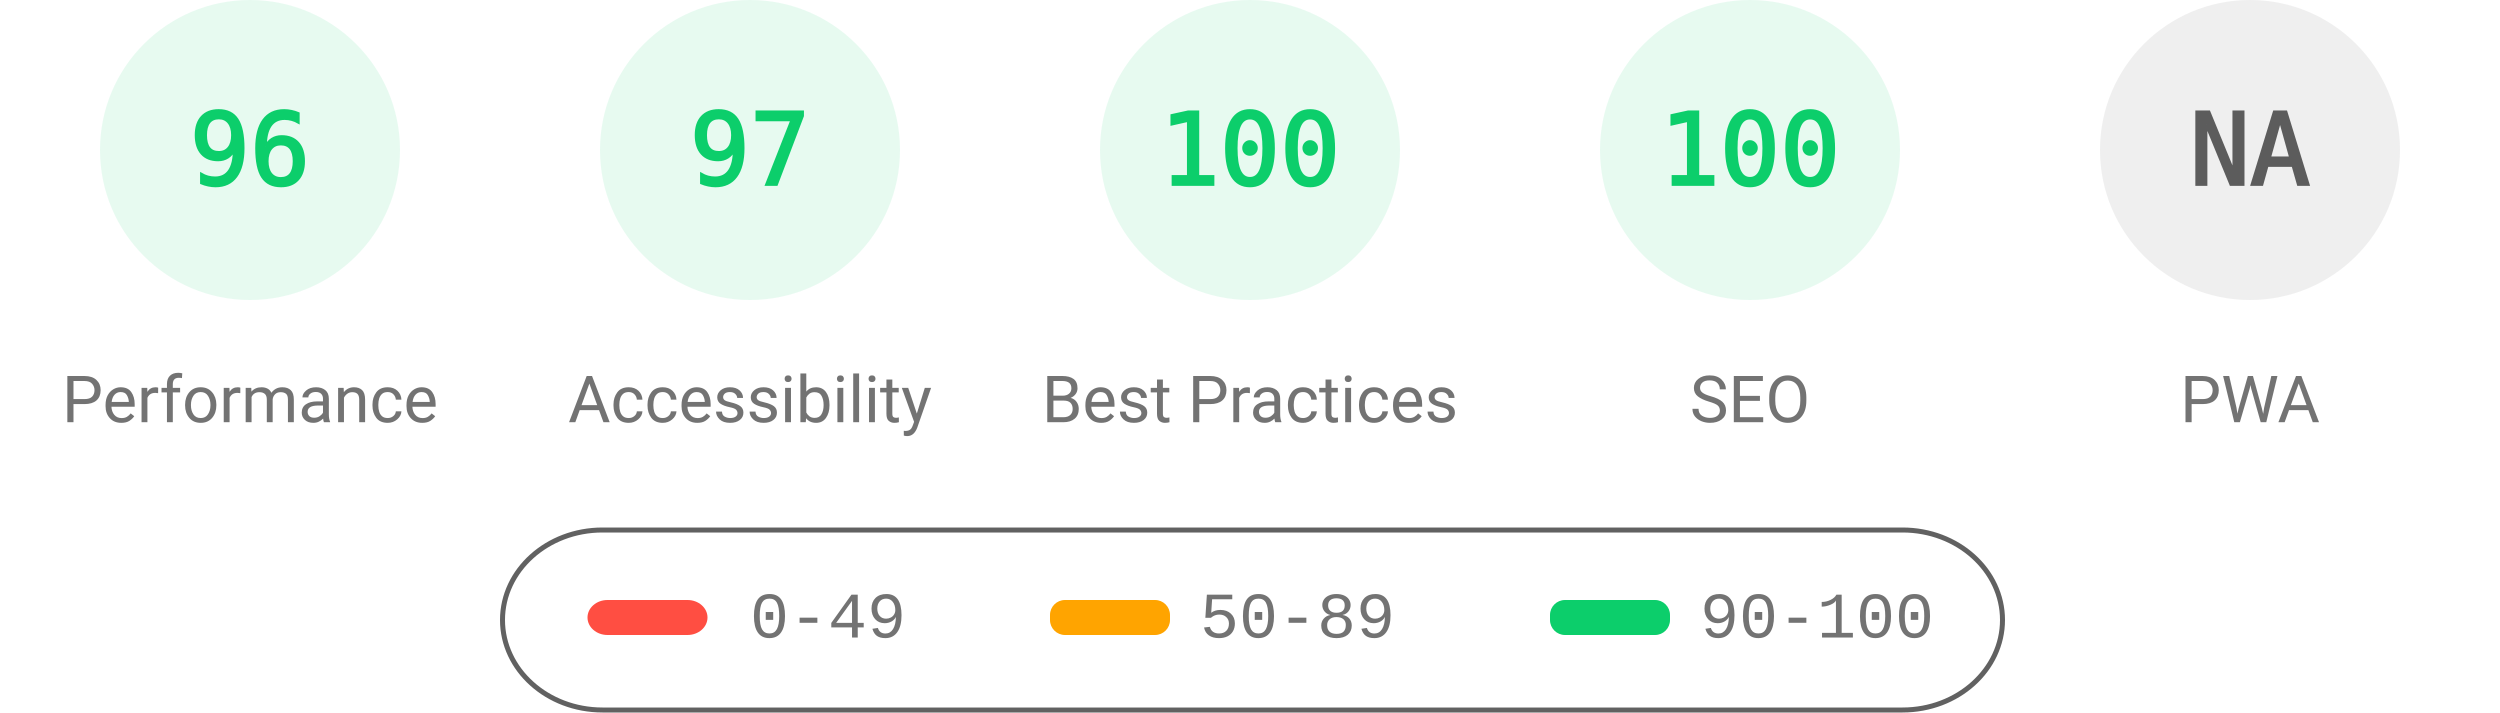
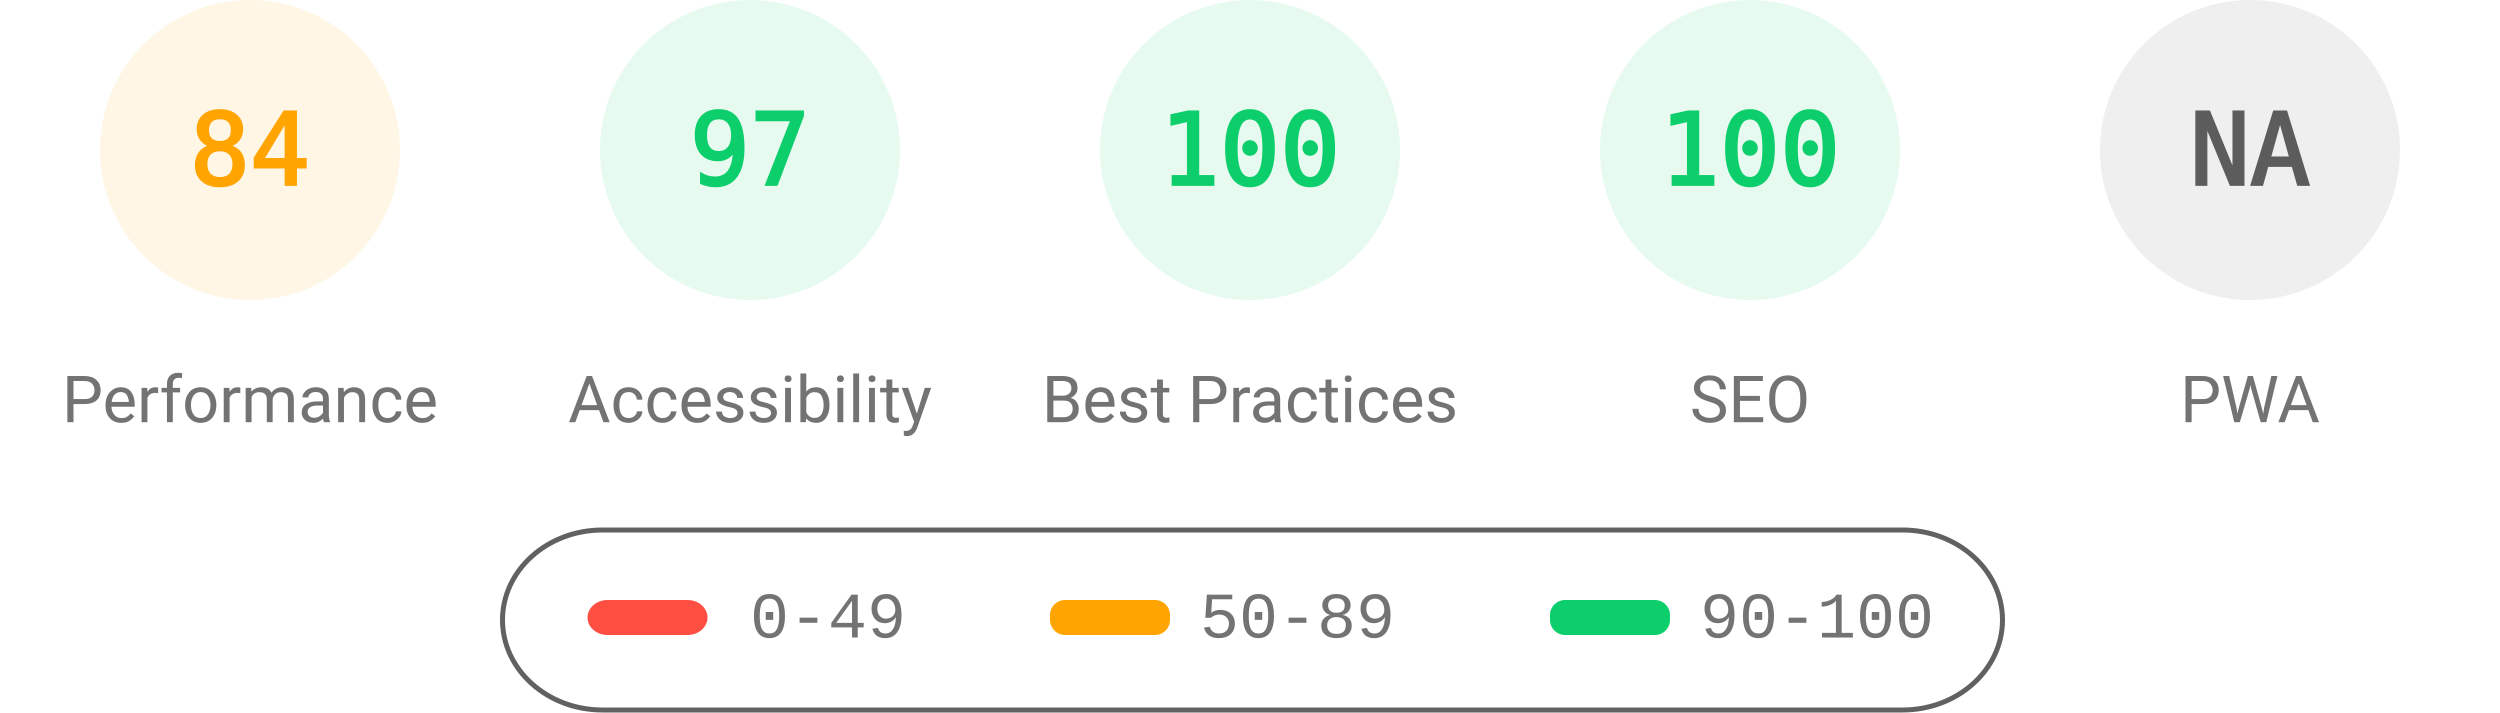
<svg xmlns="http://www.w3.org/2000/svg" fill="none" width="1000" height="285">
  <style>.gauge-base{opacity:.1}.gauge-arc{fill:none;animation-delay:250ms;stroke-linecap:round;transform:rotate(-90deg);transform-origin:100px 60px;animation:load-gauge 1s ease forwards}.guage-text{font-size:40px;font-family:monospace;text-align:center}.guage-red{color:#ff4e42;fill:#ff4e42;stroke:#ff4e42}.guage-orange{color:#ffa400;fill:#ffa400;stroke:#ffa400}.guage-green{color:#0cce6b;fill:#0cce6b;stroke:#0cce6b}.guage-undefined{color:#5c5c5c;fill:#5c5c5c;stroke:#5c5c5c}.guage-title{color:#737373;fill:#737373;stroke:none;font-size:26px;line-height:26px;font-family:Roboto,Halvetica,Arial,sans-serif}@keyframes load-gauge{from{stroke-dasharray:0 352.858}}</style>
-   <svg class="guage-div guage-perf guage-green" viewBox="0 0 200 200" width="200" height="200">
+   <svg class="guage-div guage-perf guage-orange" viewBox="0 0 200 200" width="200" height="200">
    <circle class="gauge-base" r="56" cx="100" cy="60" stroke-width="8" />
-     <circle class="gauge-arc guage-arc-1" r="56" cx="100" cy="60" stroke-width="8" style="stroke-dasharray:337.784,351.858" />
-     <text class="guage-text" x="100" y="60" alignment-baseline="central" dominant-baseline="central" text-anchor="middle">96</text>
+     <circle class="gauge-arc guage-arc-1" r="56" cx="100" cy="60" stroke-width="8" style="stroke-dasharray:295.561,351.858" />
+     <text class="guage-text" x="100" y="60" alignment-baseline="central" dominant-baseline="central" text-anchor="middle">84</text>
    <text class="guage-title" x="100" y="160" alignment-baseline="central" dominant-baseline="central" text-anchor="middle">Performance</text>
  </svg>
  <svg class="guage-div guage-acc guage-green" viewBox="0 0 200 200" width="200" height="200" x="200">
    <circle class="gauge-base" r="56" cx="100" cy="60" stroke-width="8" />
    <circle class="gauge-arc guage-arc-2" r="56" cx="100" cy="60" stroke-width="8" style="stroke-dasharray:341.302,351.858" />
    <text class="guage-text" x="100" y="60" alignment-baseline="central" dominant-baseline="central" text-anchor="middle">97</text>
    <text class="guage-title" x="100" y="160" alignment-baseline="central" dominant-baseline="central" text-anchor="middle">Accessibility</text>
  </svg>
  <svg class="guage-div guage-best guage-green" viewBox="0 0 200 200" width="200" height="200" x="400">
    <circle class="gauge-base" r="56" cx="100" cy="60" stroke-width="8" />
    <circle class="gauge-arc guage-arc-3" r="56" cx="100" cy="60" stroke-width="8" style="stroke-dasharray:351.858,351.858" />
    <text class="guage-text" x="100" y="60" alignment-baseline="central" dominant-baseline="central" text-anchor="middle">100</text>
    <text class="guage-title" x="100" y="160" alignment-baseline="central" dominant-baseline="central" text-anchor="middle">Best Practices</text>
  </svg>
  <svg class="guage-div guage-seo guage-green" viewBox="0 0 200 200" width="200" height="200" x="600">
    <circle class="gauge-base" r="56" cx="100" cy="60" stroke-width="8" />
    <circle class="gauge-arc guage-arc-4" r="56" cx="100" cy="60" stroke-width="8" style="stroke-dasharray:351.858,351.858" />
    <text class="guage-text" x="100" y="60" alignment-baseline="central" dominant-baseline="central" text-anchor="middle">100</text>
    <text class="guage-title" x="100" y="160" alignment-baseline="central" dominant-baseline="central" text-anchor="middle">SEO</text>
  </svg>
  <svg class="guage-div guage-pwa guage-undefined" viewBox="0 0 200 200" width="200" height="200" x="800">
    <circle class="gauge-base" r="56" cx="100" cy="60" stroke-width="8" />
    <circle class="gauge-arc guage-arc-4" r="56" cx="100" cy="60" stroke-width="8" style="stroke-dasharray:351.858,351.858" />
    <text class="guage-text" x="100" y="60" alignment-baseline="central" dominant-baseline="central" text-anchor="middle">NA</text>
    <text class="guage-title" x="100" y="160" alignment-baseline="central" dominant-baseline="central" text-anchor="middle">PWA</text>
  </svg>
  <svg width="604" height="76" x="200" y="210">
    <path fill="none" id="canvas_background" d="M-1-1h604v80H-1z" />
    <rect fill-opacity="0" stroke="#616161" stroke-width="2" rx="40" id="svg_2" height="72" width="600" y="2" x="1" fill="#000" />
    <rect stroke="#000" rx="8" id="svg_3" height="14" width="48" y="30" x="35" stroke-opacity="null" stroke-width="0" fill="#ff4e42" />
    <rect stroke="#000" rx="6" id="svg_4" height="14" width="48" y="30" x="220" stroke-opacity="null" stroke-width="0" fill="#ffa400" />
    <rect stroke="#000" rx="6" id="svg_5" height="14" width="48" y="30" x="420" stroke-opacity="null" stroke-width="0" fill="#0cce6b" />
    <text xml:space="preserve" text-anchor="start" font-family="'Courier New', Courier, monospace" font-size="26" id="svg_6" y="45" x="100" stroke-opacity="null" stroke-width="0" stroke="#000" fill="#737373">0-49</text>
    <text xml:space="preserve" text-anchor="start" font-family="'Courier New', Courier, monospace" font-size="26" id="svg_7" y="45" x="280" stroke-opacity="null" stroke-width="0" stroke="#000" fill="#737373">50-89</text>
    <text xml:space="preserve" text-anchor="start" font-family="'Courier New', Courier, monospace" font-size="26" id="svg_8" y="45" x="480" stroke-opacity="null" stroke-width="0" stroke="#000" fill="#737373">90-100</text>
  </svg>
</svg>
